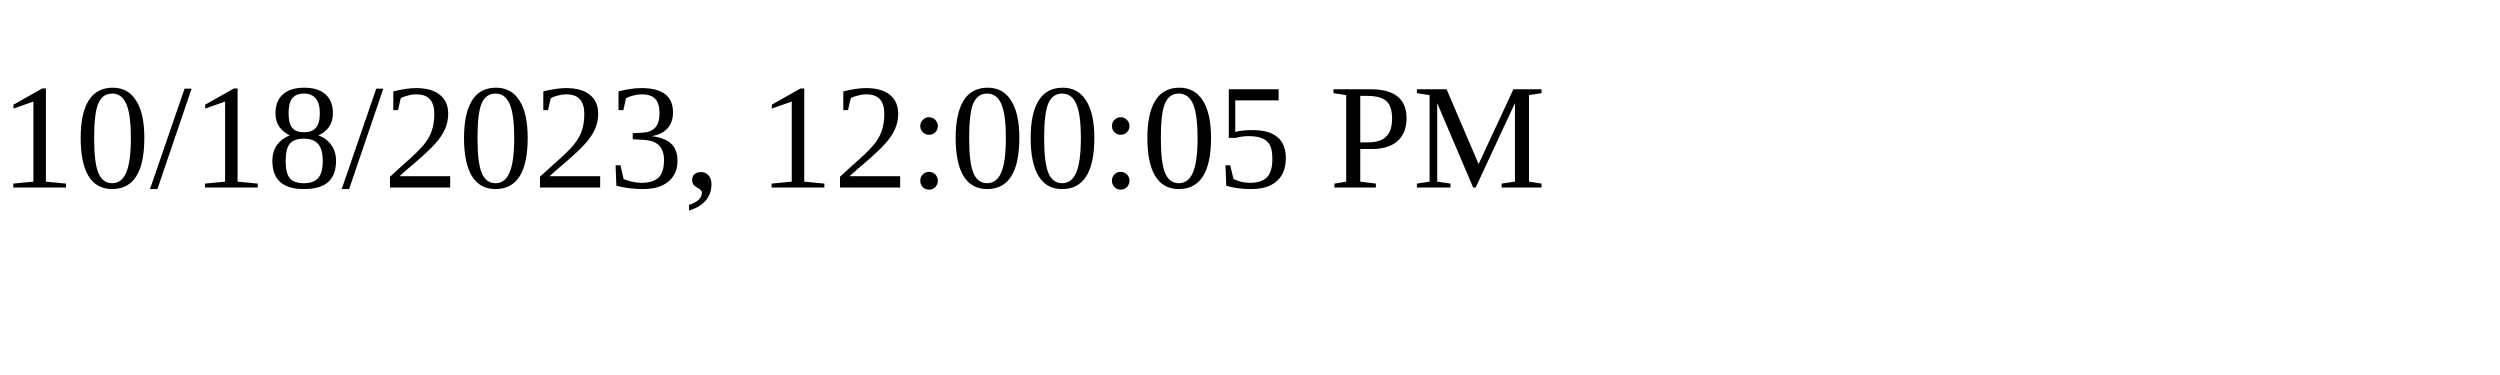
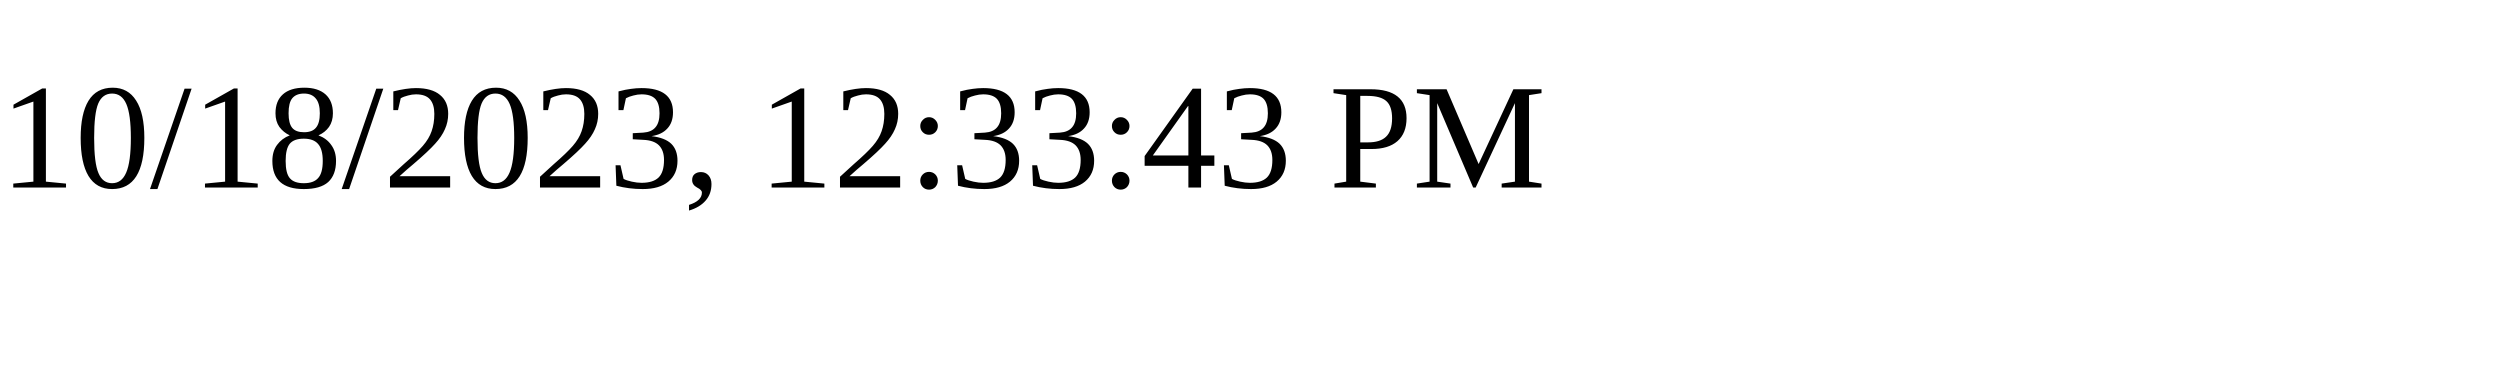
<svg xmlns="http://www.w3.org/2000/svg" height="30" width="200">
-   <text x="0" y="15">10/18/2023, 12:00:05 PM</text>
+   <text x="0" y="15">10/18/2023, 12:33:43 PM</text>
</svg>
